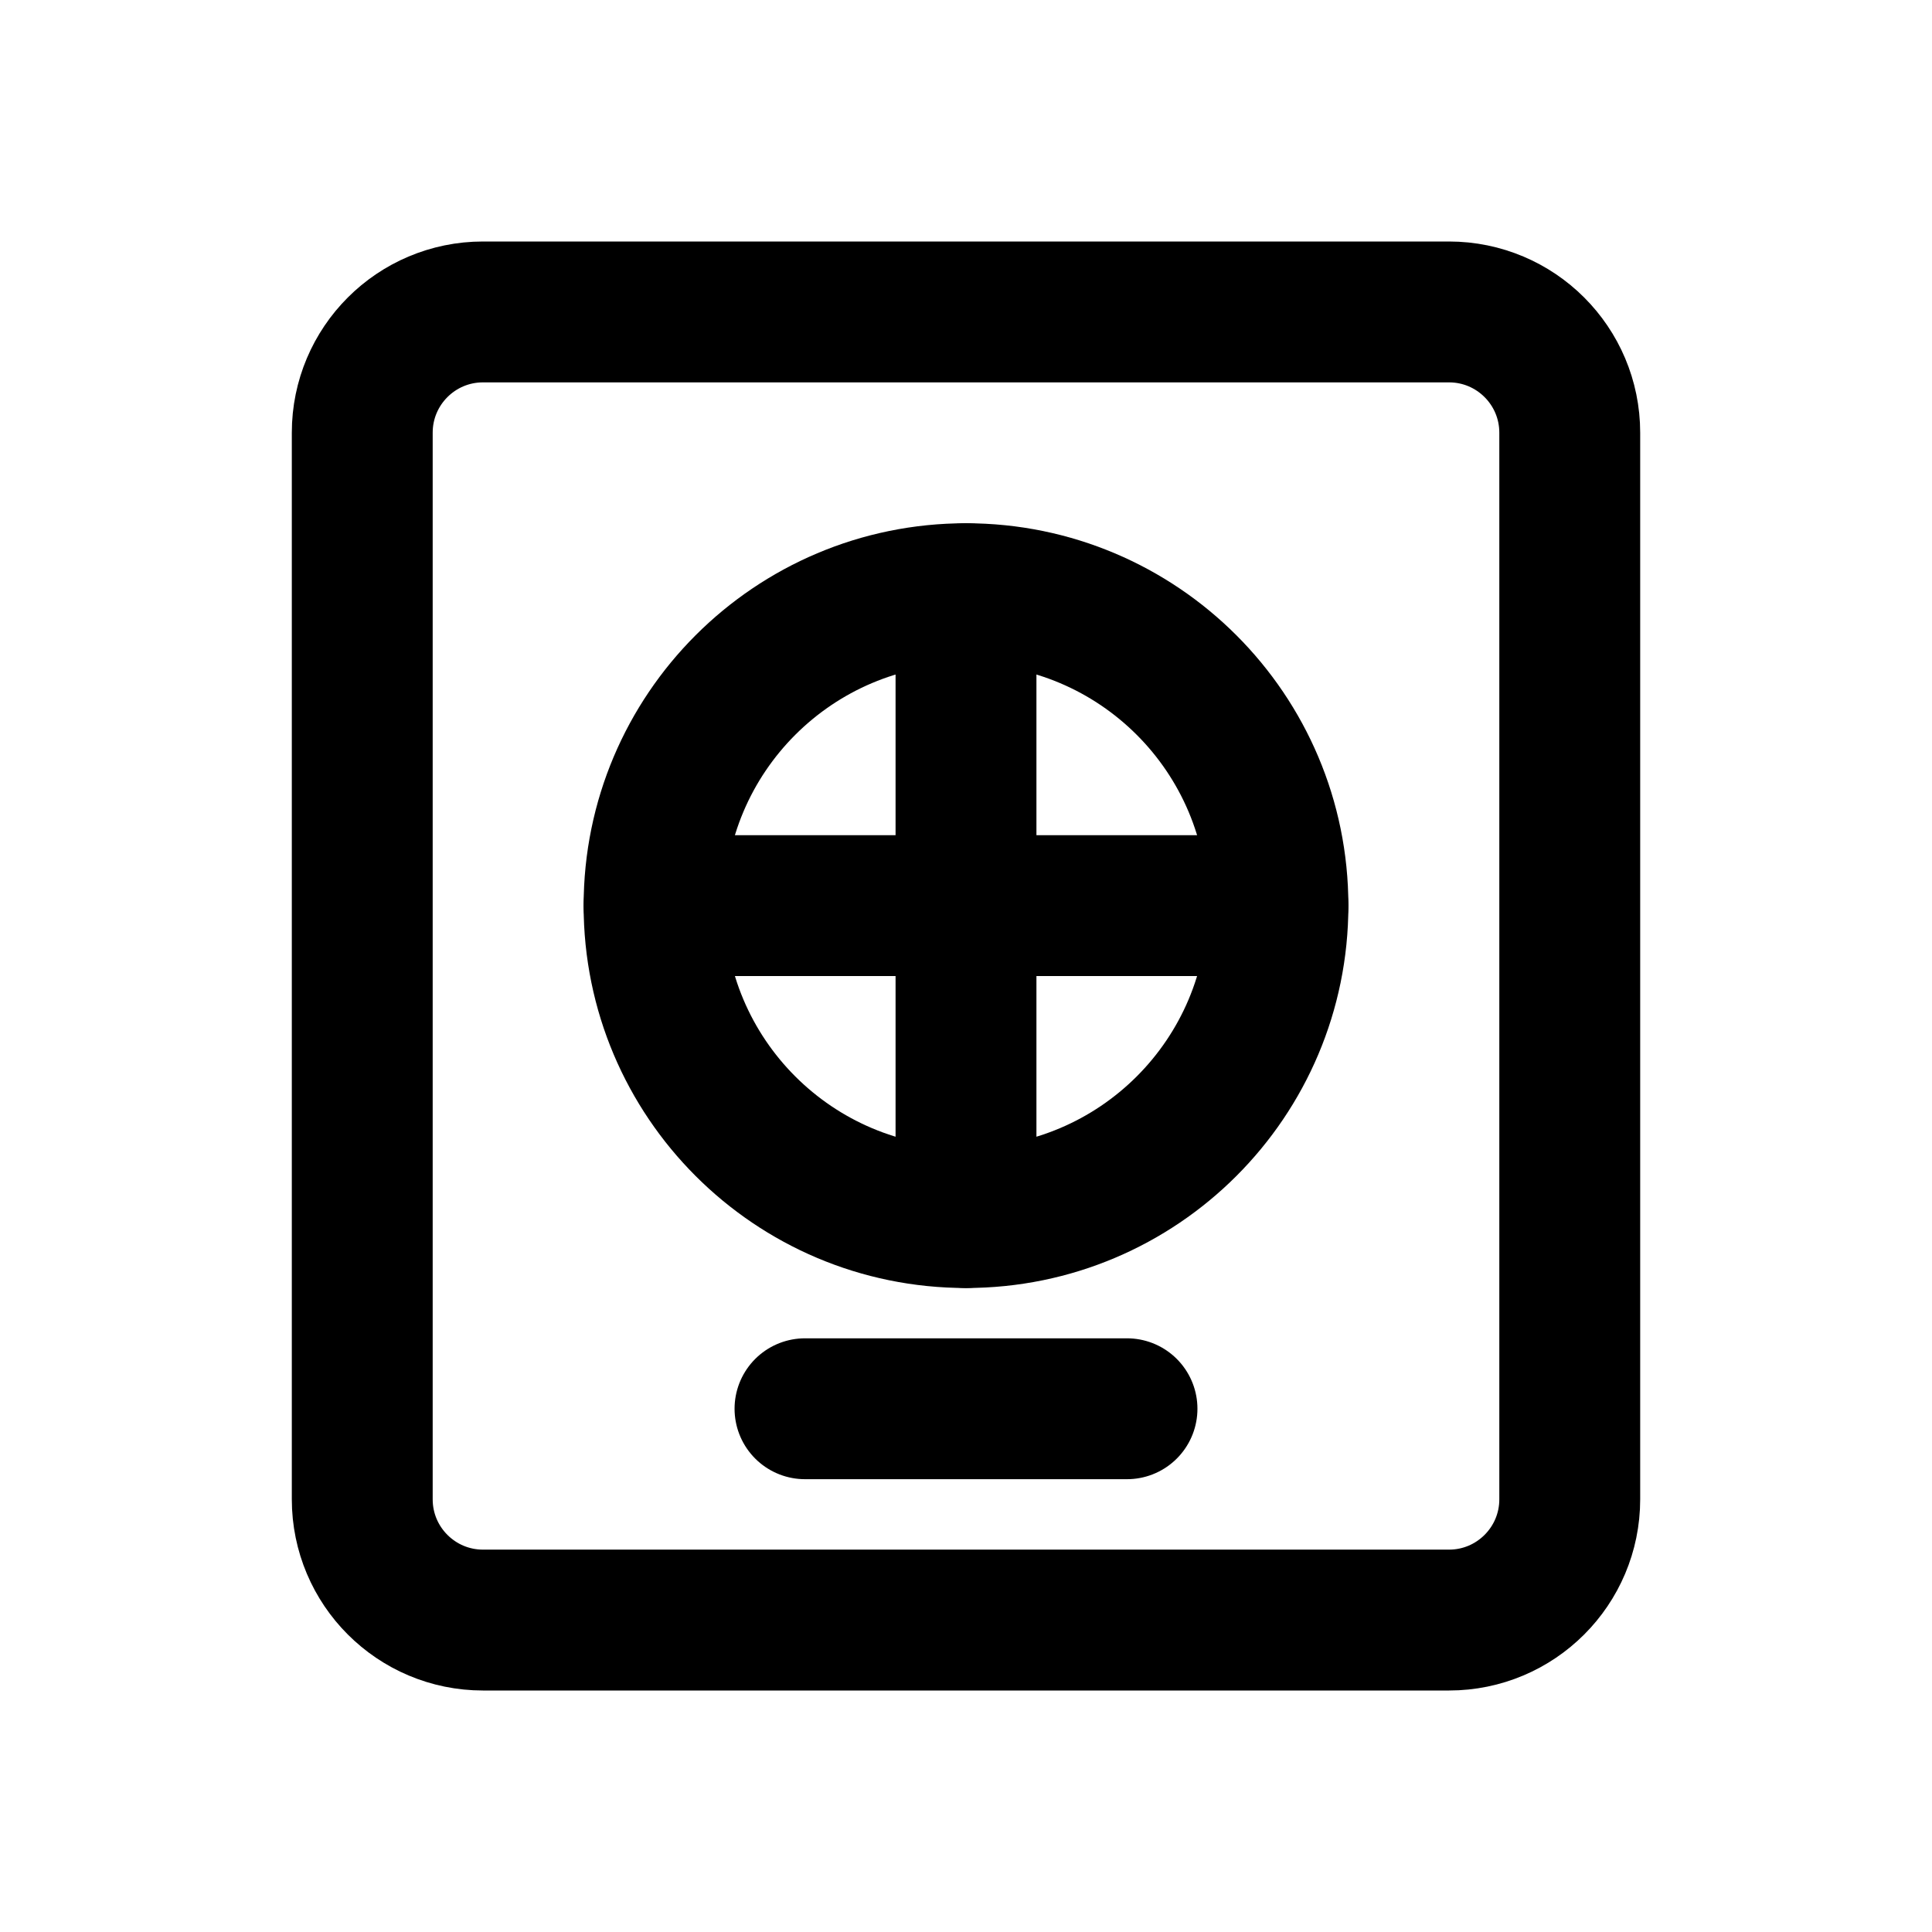
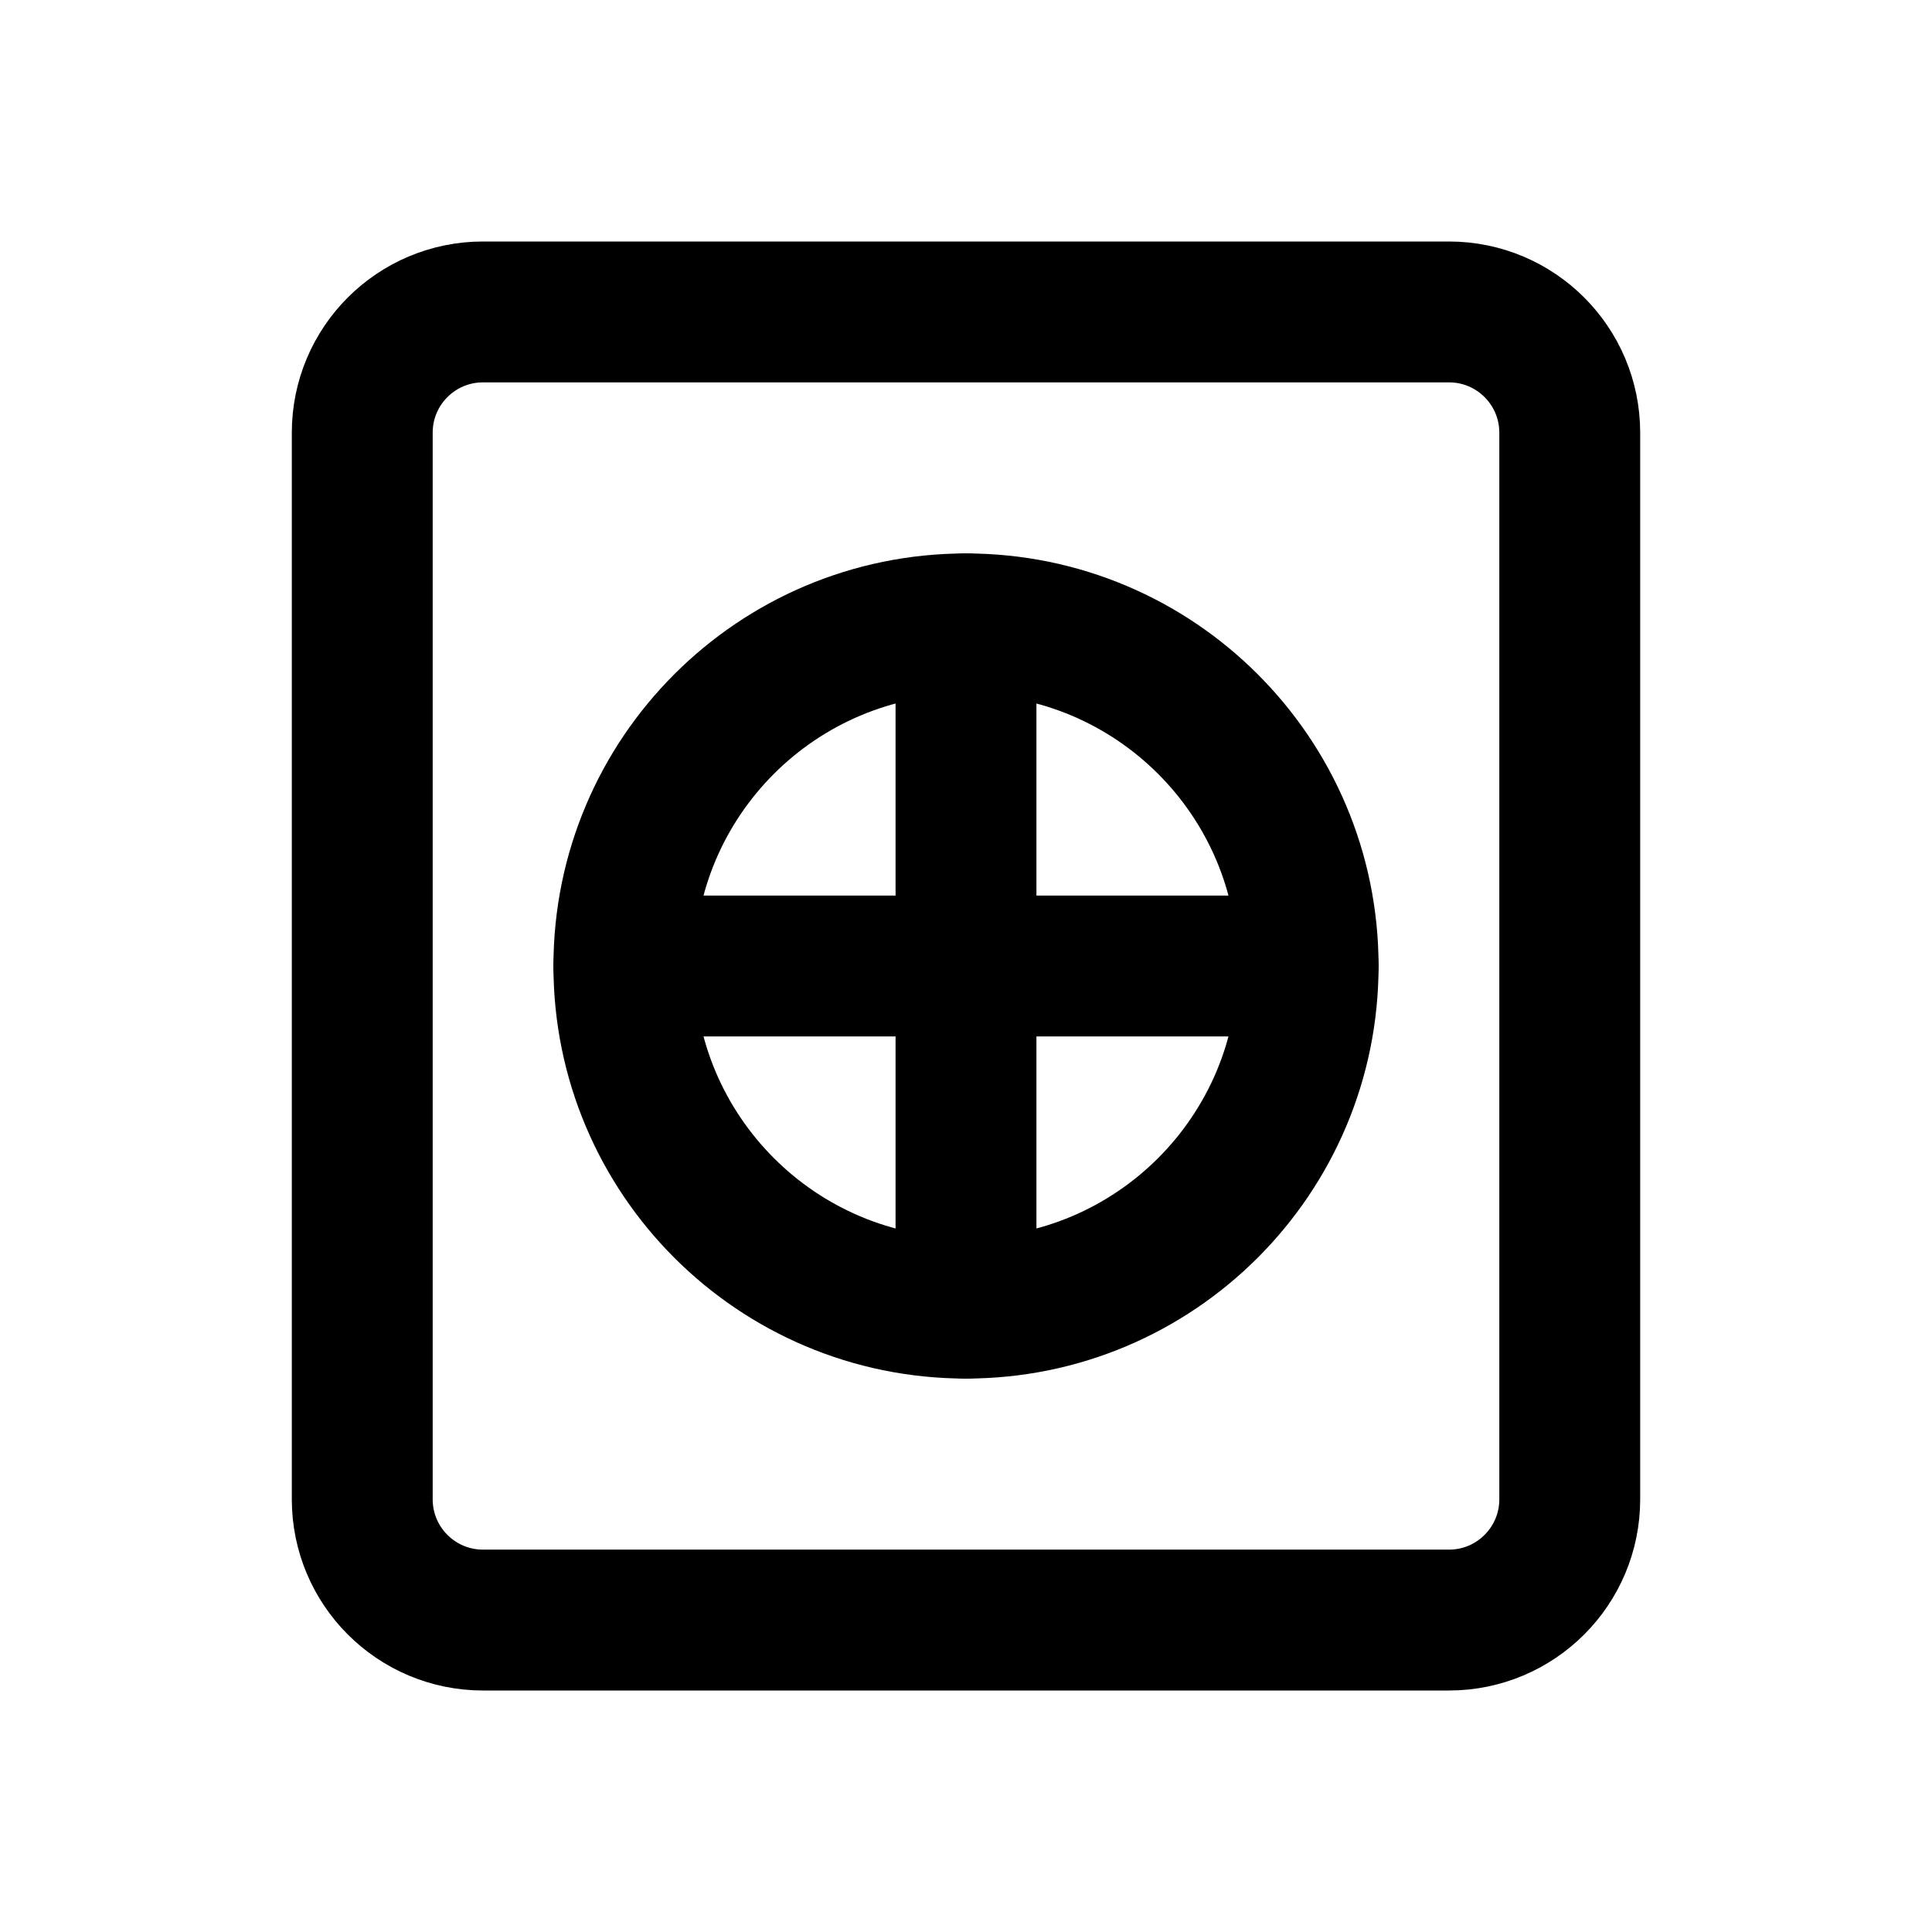
<svg xmlns="http://www.w3.org/2000/svg" width="24" height="24" viewBox="0 0 24 24" fill="none" stroke="currentColor" stroke-width="1.75" stroke-linecap="round" stroke-linejoin="round" aria-hidden="true" focusable="false">
  <rect x="4.5" y="3.875" width="15" height="16.25" rx="1.5" />
-   <circle cx="12" cy="11.25" r="3.875" />
-   <path d="M8.125 11.25H15.875M12 7.375V15.125M10 17.5H14" />
+   <circle cx="12" cy="12" r="4.25" />
+   <path d="M7.75 12H16.25M12 7.75V16.25" />
</svg>
